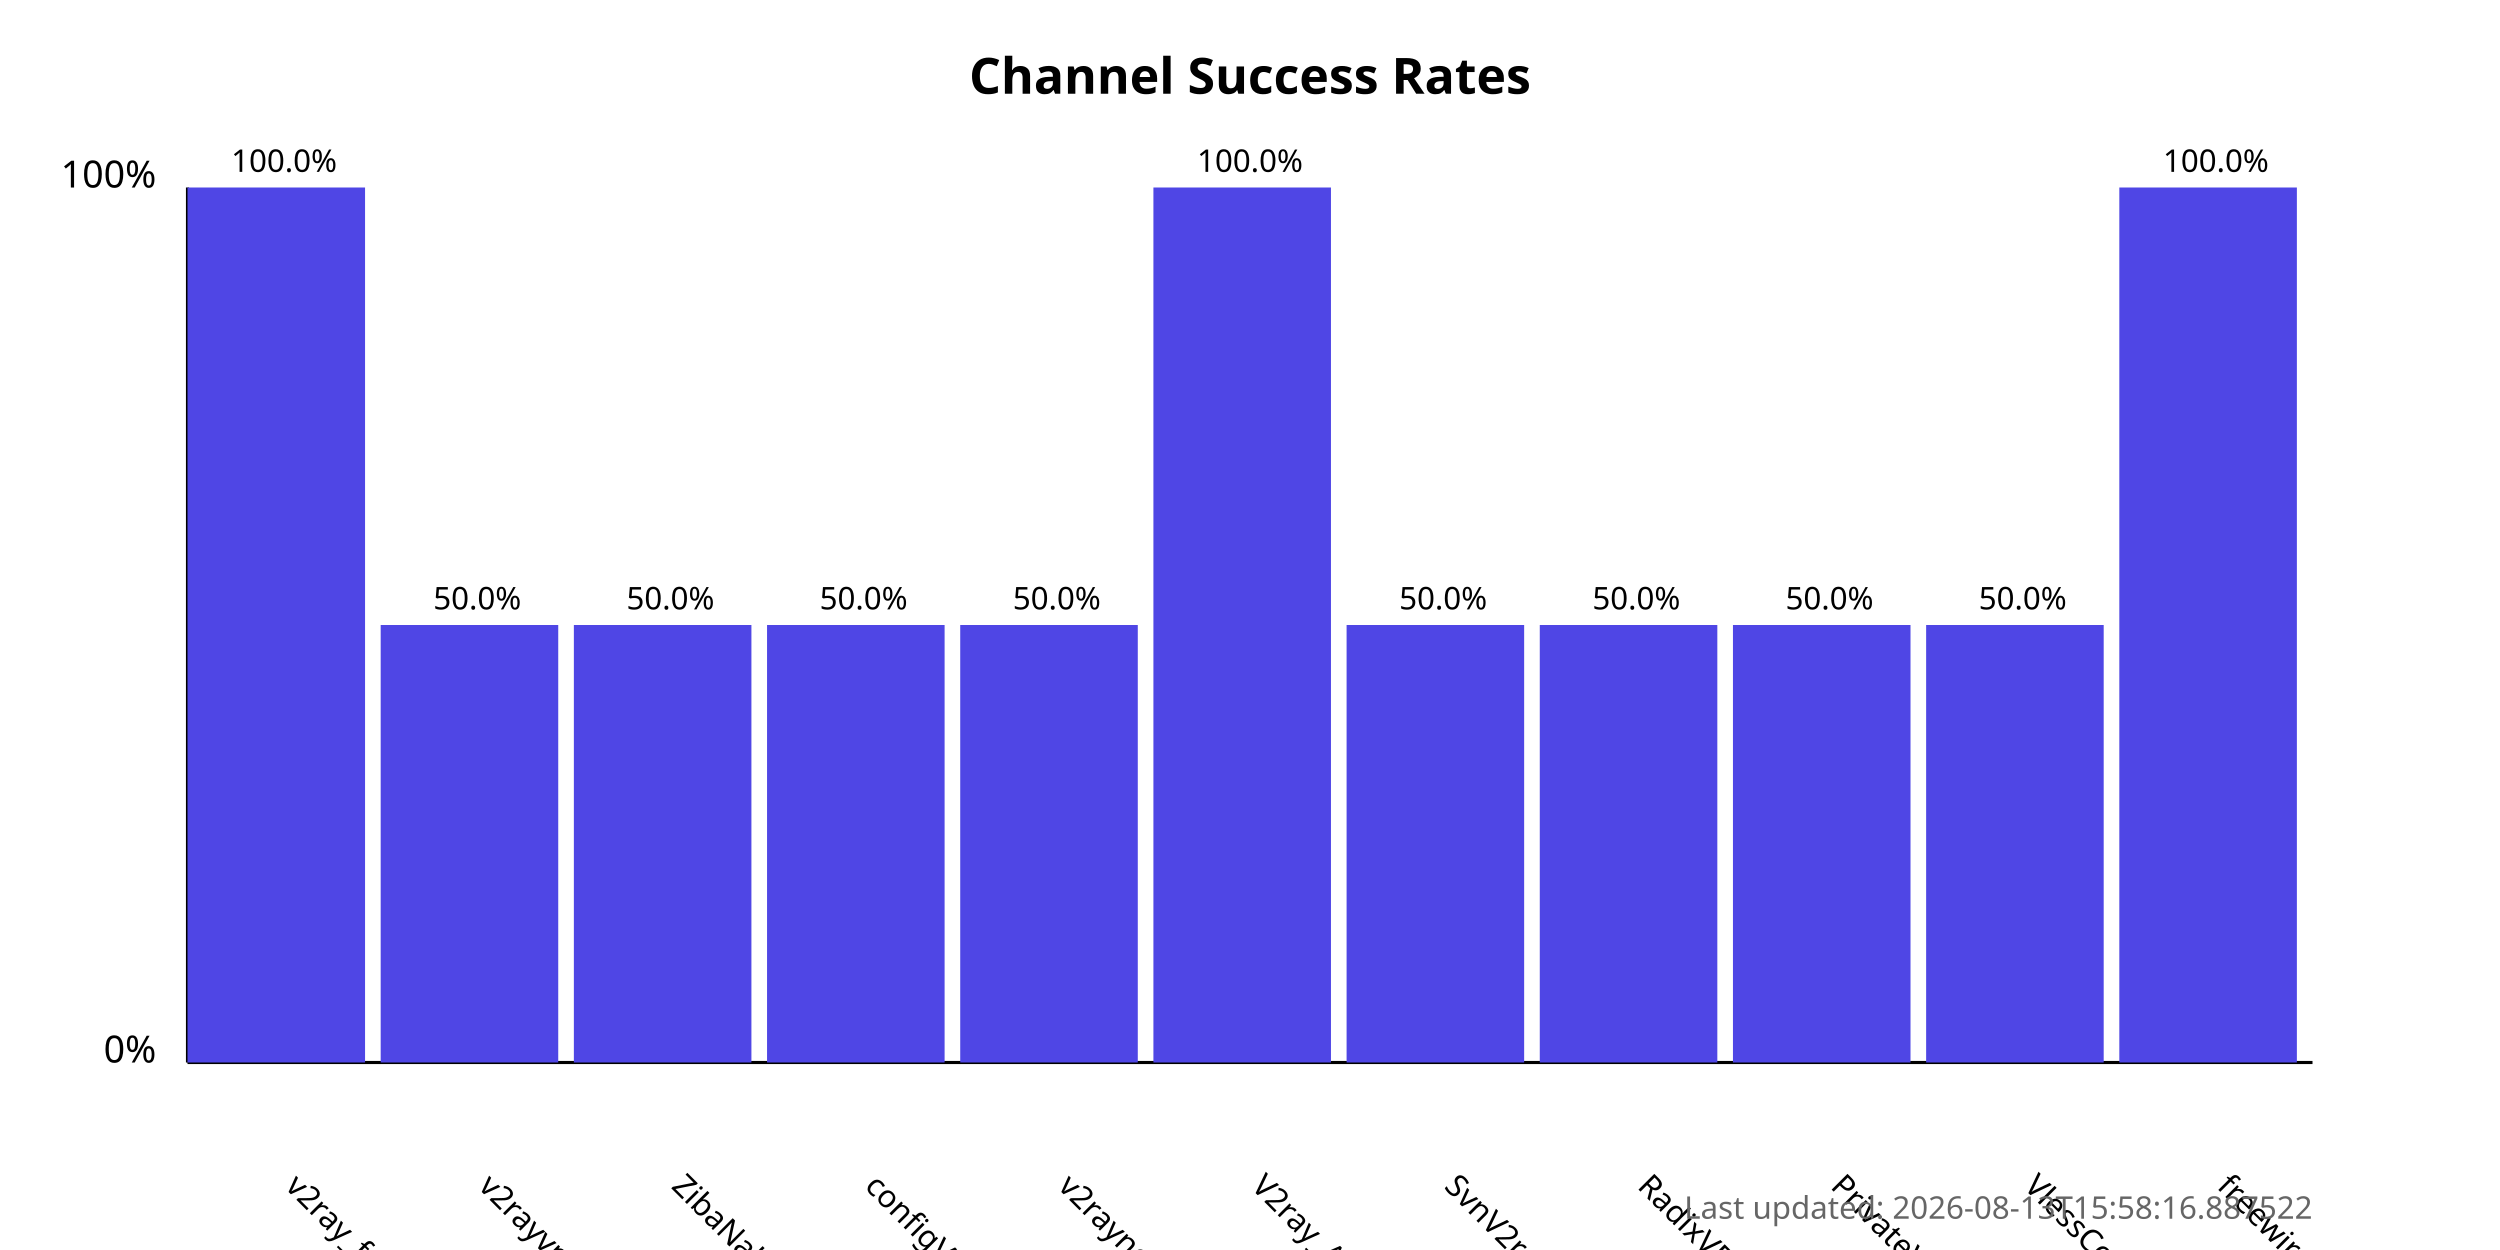
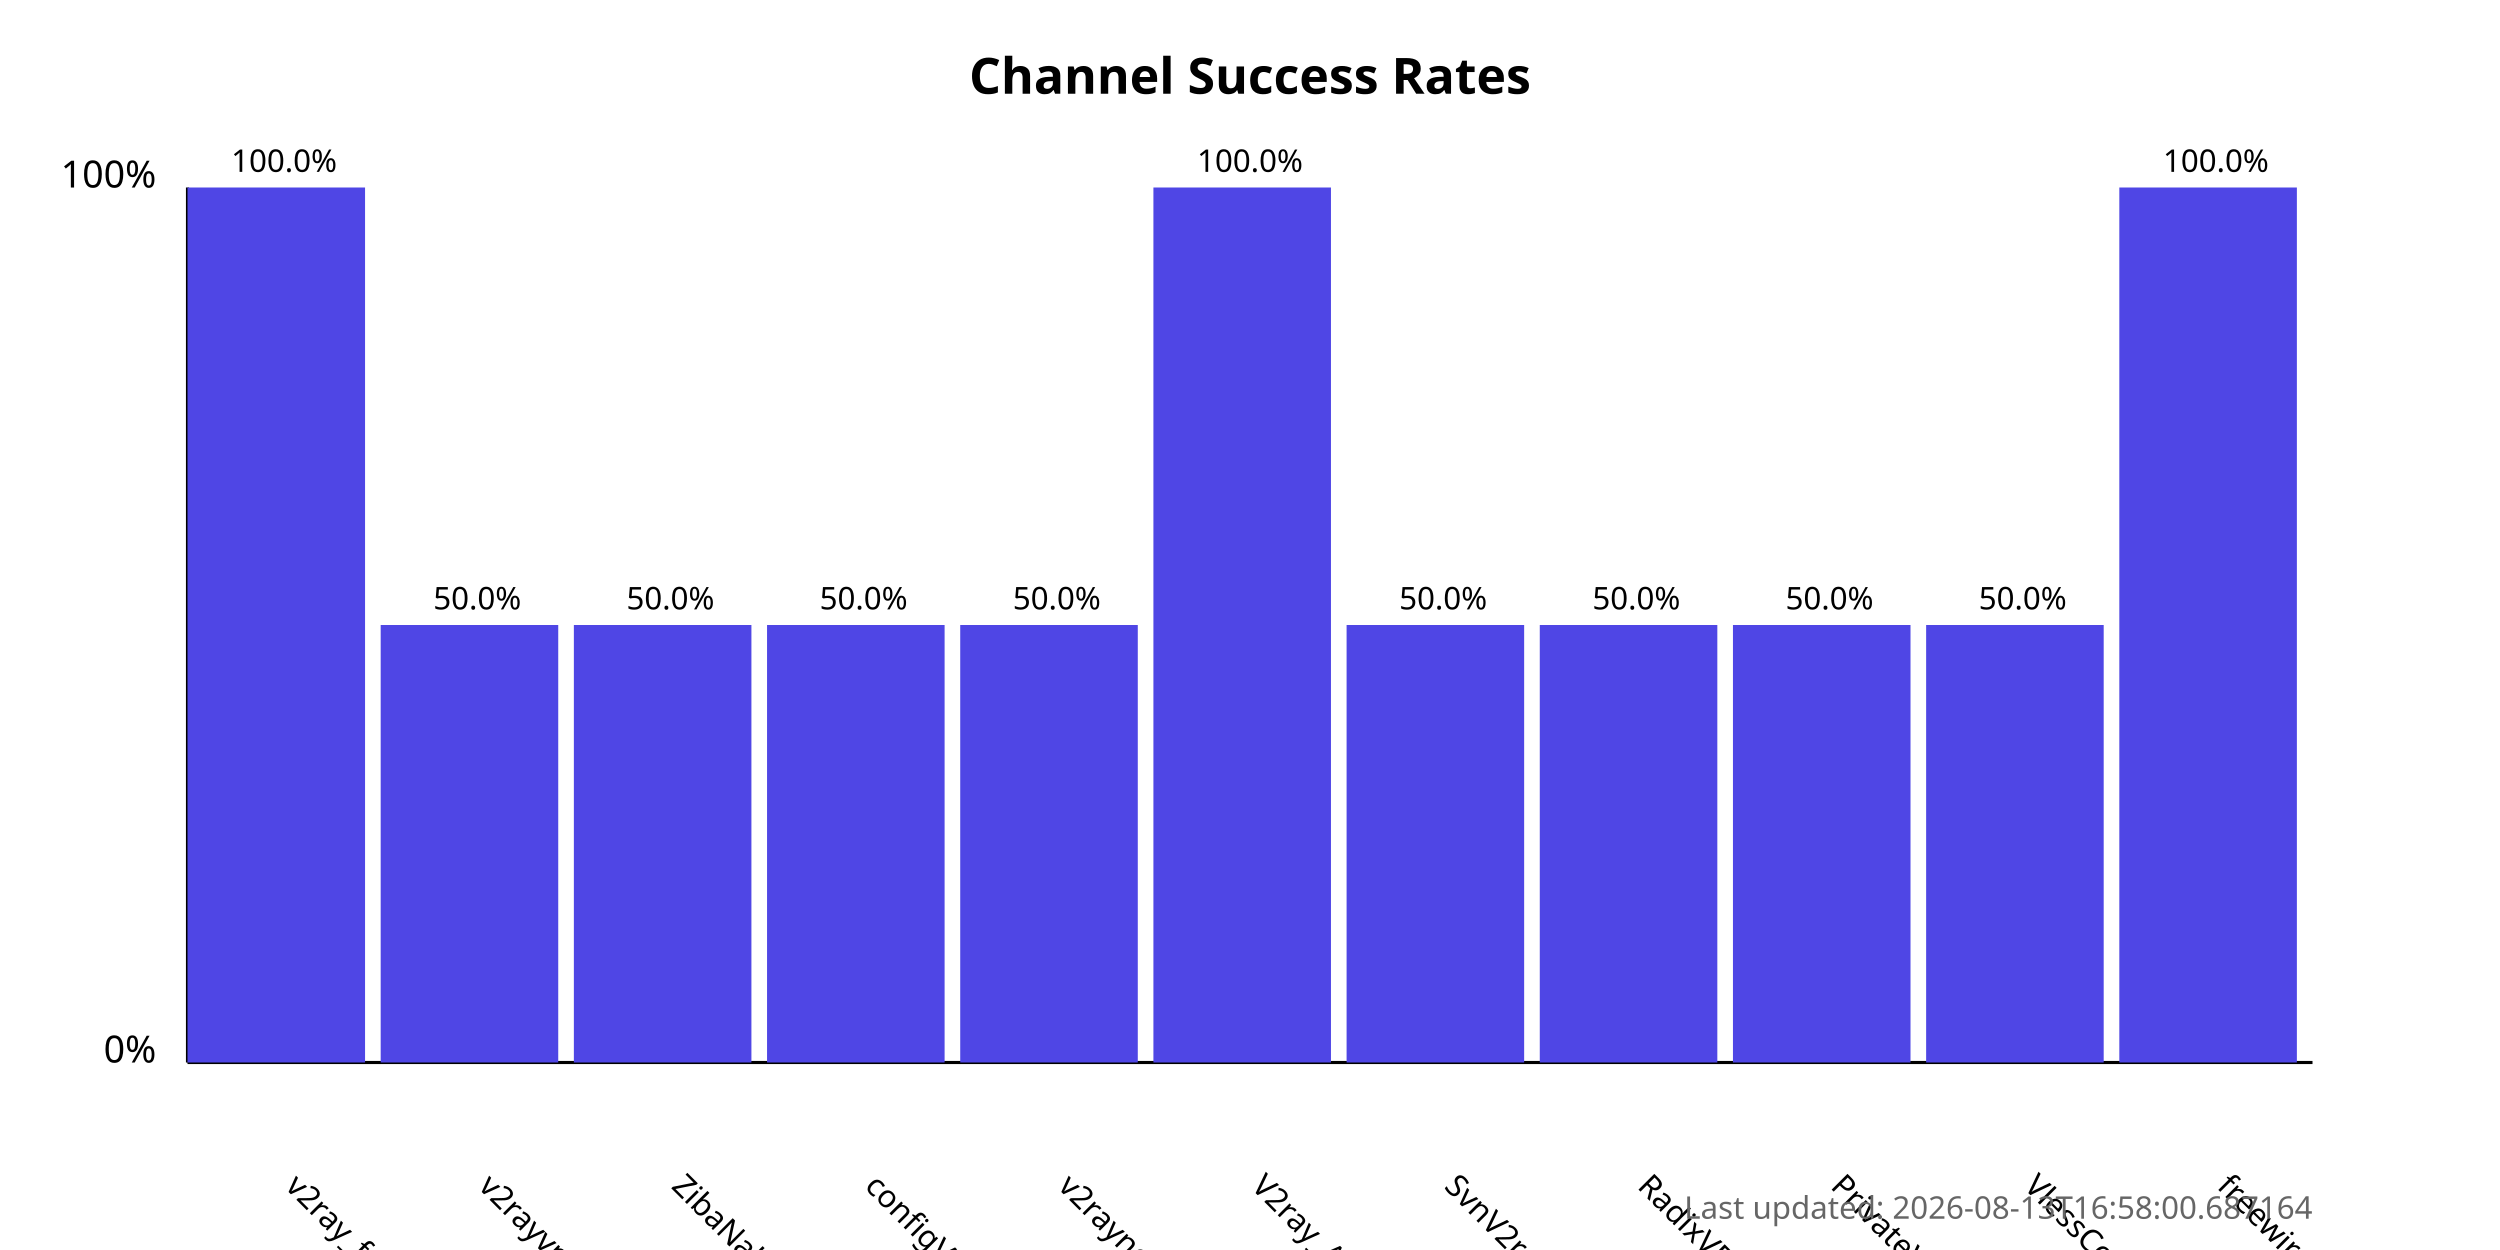
<svg xmlns="http://www.w3.org/2000/svg" width="800" height="400">
  <style>
            .chart-title { font: bold 16px sans-serif; }
            .axis-label { font: 12px sans-serif; }
            .tick-label { font: 10px sans-serif; }
            .bar { fill: #4f46e5; }
            .bar:hover { fill: #6366f1; }
            .timestamp { font: 10px sans-serif; fill: #666; }
        </style>
  <text x="400.0" y="30" text-anchor="middle" class="chart-title">
            Channel Success Rates
        </text>
  <line x1="60" y1="340" x2="60" y2="60" stroke="black" stroke-width="1" />
  <line x1="60" y1="340" x2="740" y2="340" stroke="black" stroke-width="1" />
  <text x="50" y="340" text-anchor="end" class="axis-label">0%</text>
  <text x="50" y="60" text-anchor="end" class="axis-label">100%</text>
  <g>
    <rect x="60" y="60.0" width="56.818" height="280.0" class="bar" />
    <text x="90.909" y="380" transform="rotate(45, 90.90909, 380)" text-anchor="start" class="tick-label">
                v2ray_free_conf
            </text>
    <text x="90.909" y="55.0" text-anchor="middle" class="tick-label">
                100.0%
            </text>
  </g>
  <g>
    <rect x="121.818" y="200.0" width="56.818" height="140.0" class="bar" />
    <text x="152.727" y="380" transform="rotate(45, 152.7273, 380)" text-anchor="start" class="tick-label">
                v2rayvpno
            </text>
    <text x="152.727" y="195.0" text-anchor="middle" class="tick-label">
                50.0%
            </text>
  </g>
  <g>
    <rect x="183.636" y="200.0" width="56.818" height="140.0" class="bar" />
    <text x="214.545" y="380" transform="rotate(45, 214.5455, 380)" text-anchor="start" class="tick-label">
                ZibaNabz
            </text>
    <text x="214.545" y="195.0" text-anchor="middle" class="tick-label">
                50.0%
            </text>
  </g>
  <g>
    <rect x="245.455" y="200.0" width="56.818" height="140.0" class="bar" />
    <text x="276.364" y="380" transform="rotate(45, 276.3636, 380)" text-anchor="start" class="tick-label">
                configV2rayForFree
            </text>
    <text x="276.364" y="195.0" text-anchor="middle" class="tick-label">
                50.0%
            </text>
  </g>
  <g>
    <rect x="307.273" y="200.0" width="56.818" height="140.0" class="bar" />
    <text x="338.182" y="380" transform="rotate(45, 338.1818, 380)" text-anchor="start" class="tick-label">
                v2rayngvpn
            </text>
    <text x="338.182" y="195.0" text-anchor="middle" class="tick-label">
                50.0%
            </text>
  </g>
  <g>
    <rect x="369.091" y="60.0" width="56.818" height="280.0" class="bar" />
    <text x="400.0" y="380" transform="rotate(45, 400.0, 380)" text-anchor="start" class="tick-label">
                V2ray_Alpha
            </text>
    <text x="400.0" y="55.0" text-anchor="middle" class="tick-label">
                100.0%
            </text>
  </g>
  <g>
    <rect x="430.909" y="200.0" width="56.818" height="140.0" class="bar" />
    <text x="461.818" y="380" transform="rotate(45, 461.8182, 380)" text-anchor="start" class="tick-label">
                SvnV2ray
            </text>
    <text x="461.818" y="195.0" text-anchor="middle" class="tick-label">
                50.0%
            </text>
  </g>
  <g>
    <rect x="492.727" y="200.0" width="56.818" height="140.0" class="bar" />
    <text x="523.636" y="380" transform="rotate(45, 523.6364, 380)" text-anchor="start" class="tick-label">
                RadixVPN
            </text>
    <text x="523.636" y="195.0" text-anchor="middle" class="tick-label">
                50.0%
            </text>
  </g>
  <g>
    <rect x="554.545" y="200.0" width="56.818" height="140.0" class="bar" />
    <text x="585.455" y="380" transform="rotate(45, 585.4545, 380)" text-anchor="start" class="tick-label">
                PrivateVPNs
            </text>
    <text x="585.455" y="195.0" text-anchor="middle" class="tick-label">
                50.0%
            </text>
  </g>
  <g>
    <rect x="616.364" y="200.0" width="56.818" height="140.0" class="bar" />
    <text x="647.273" y="380" transform="rotate(45, 647.2727, 380)" text-anchor="start" class="tick-label">
                VlessConfig
            </text>
    <text x="647.273" y="195.0" text-anchor="middle" class="tick-label">
                50.0%
            </text>
  </g>
  <g>
    <rect x="678.182" y="60.0" width="56.818" height="280.0" class="bar" />
    <text x="709.091" y="380" transform="rotate(45, 709.0909, 380)" text-anchor="start" class="tick-label">
                freewireguard
            </text>
    <text x="709.091" y="55.0" text-anchor="middle" class="tick-label">
                100.0%
            </text>
  </g>
  <text x="740" y="390" text-anchor="end" class="timestamp">
-             Last updated: 2026-08-13T15:58:16.887522
+             Last updated: 2026-08-13T16:58:00.687164
        </text>
</svg>
